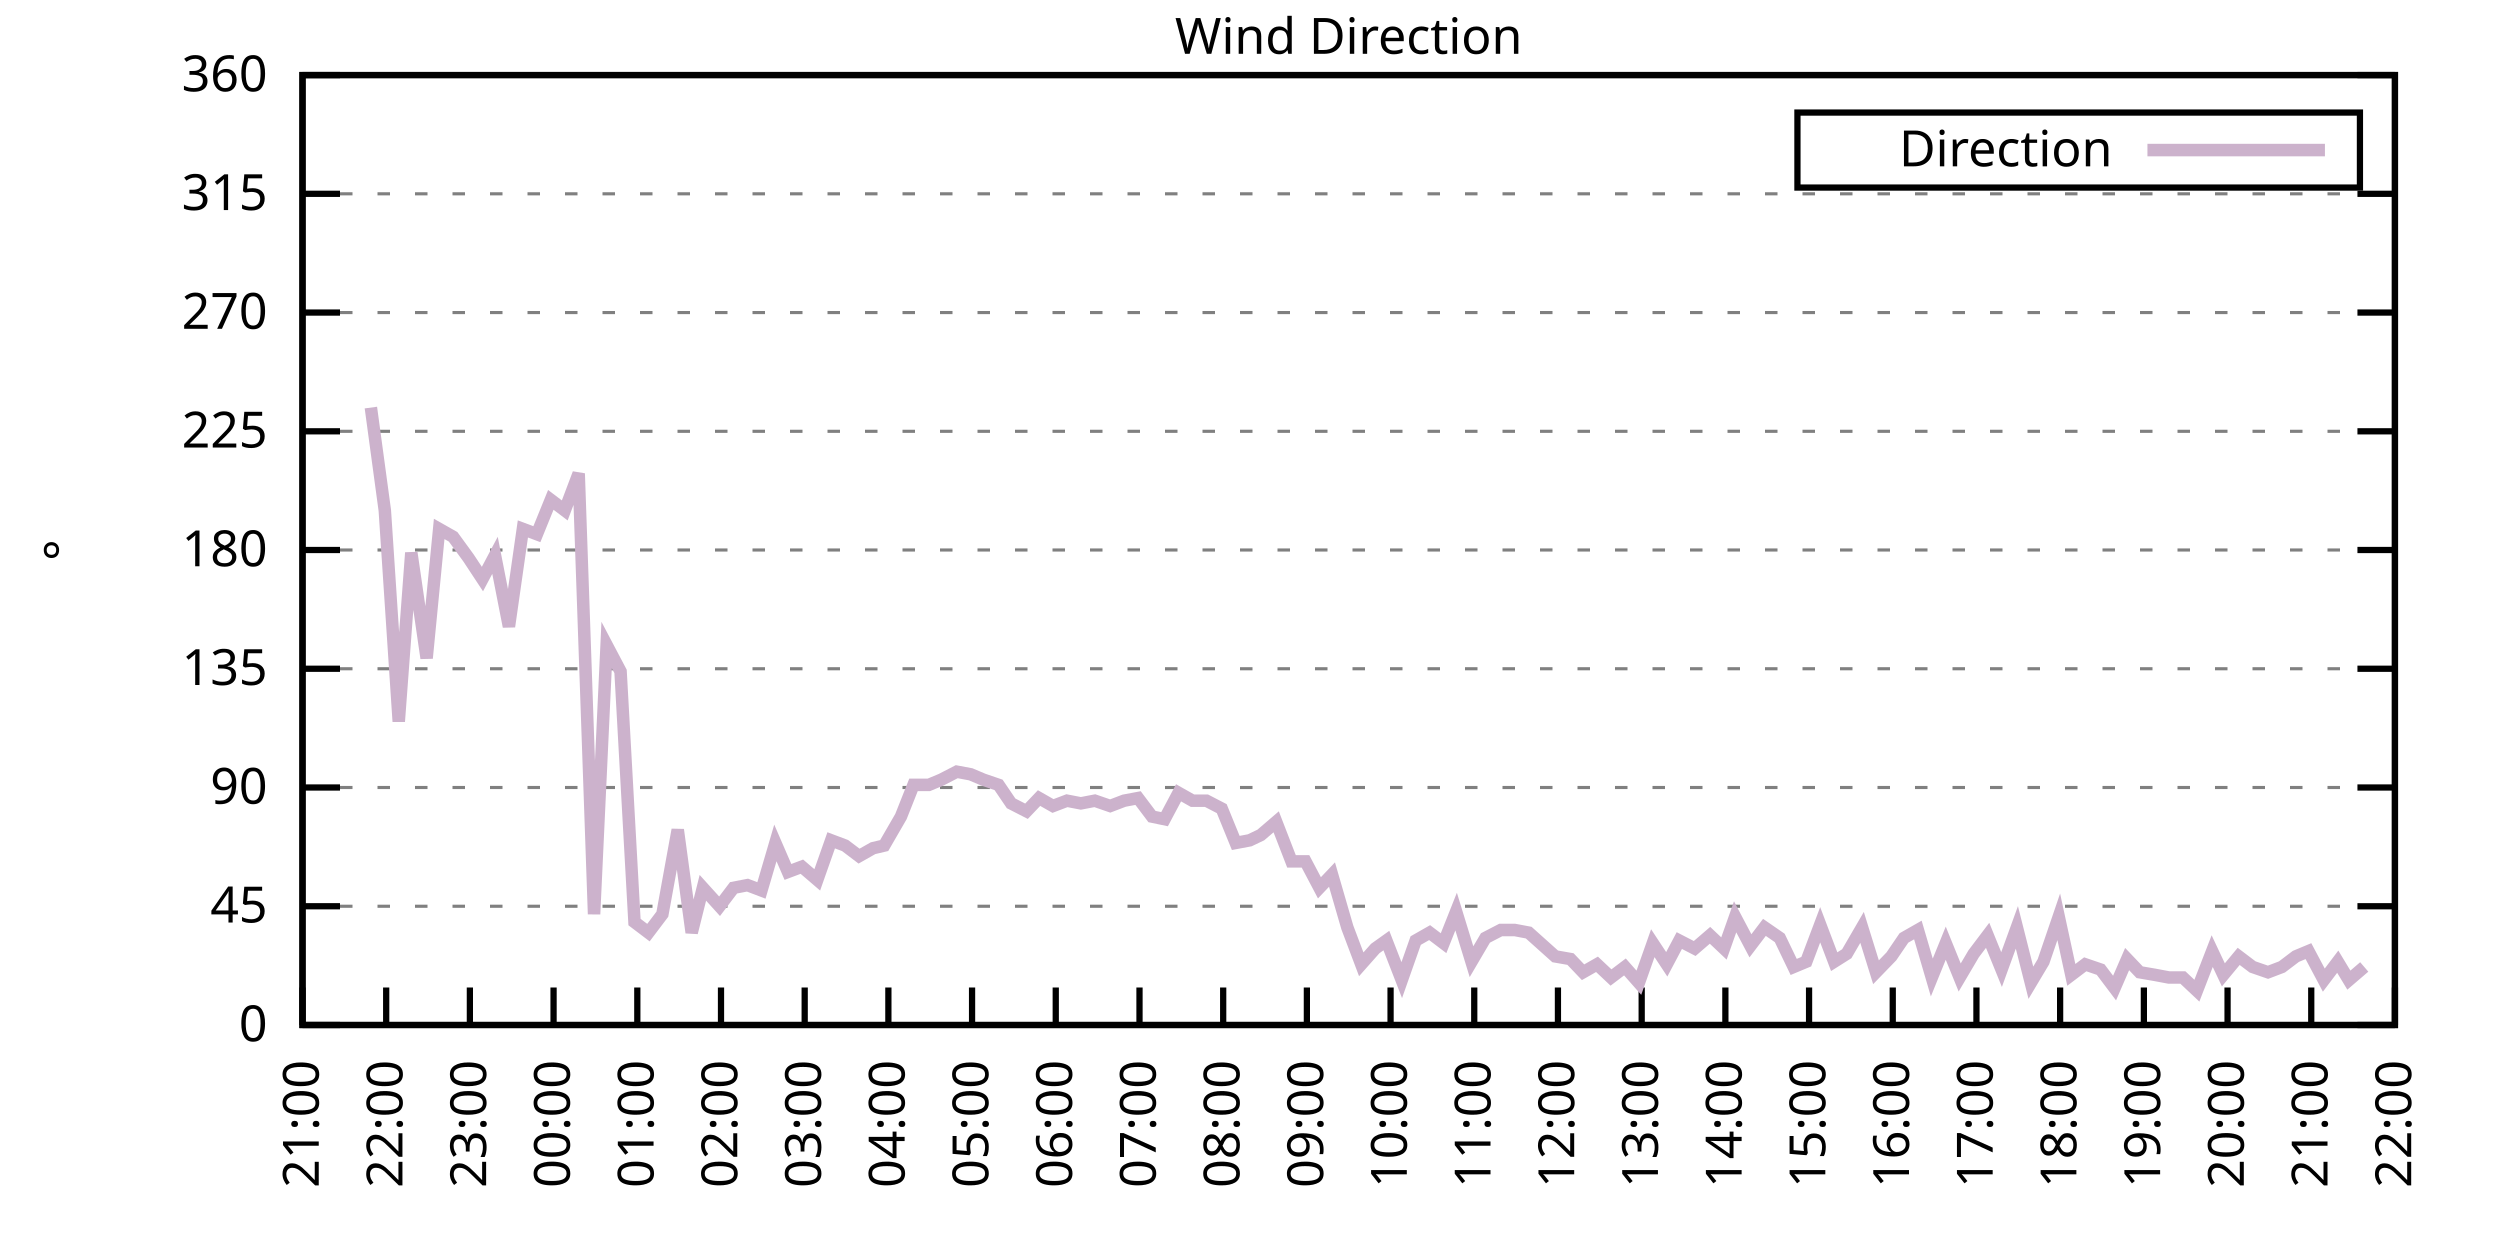
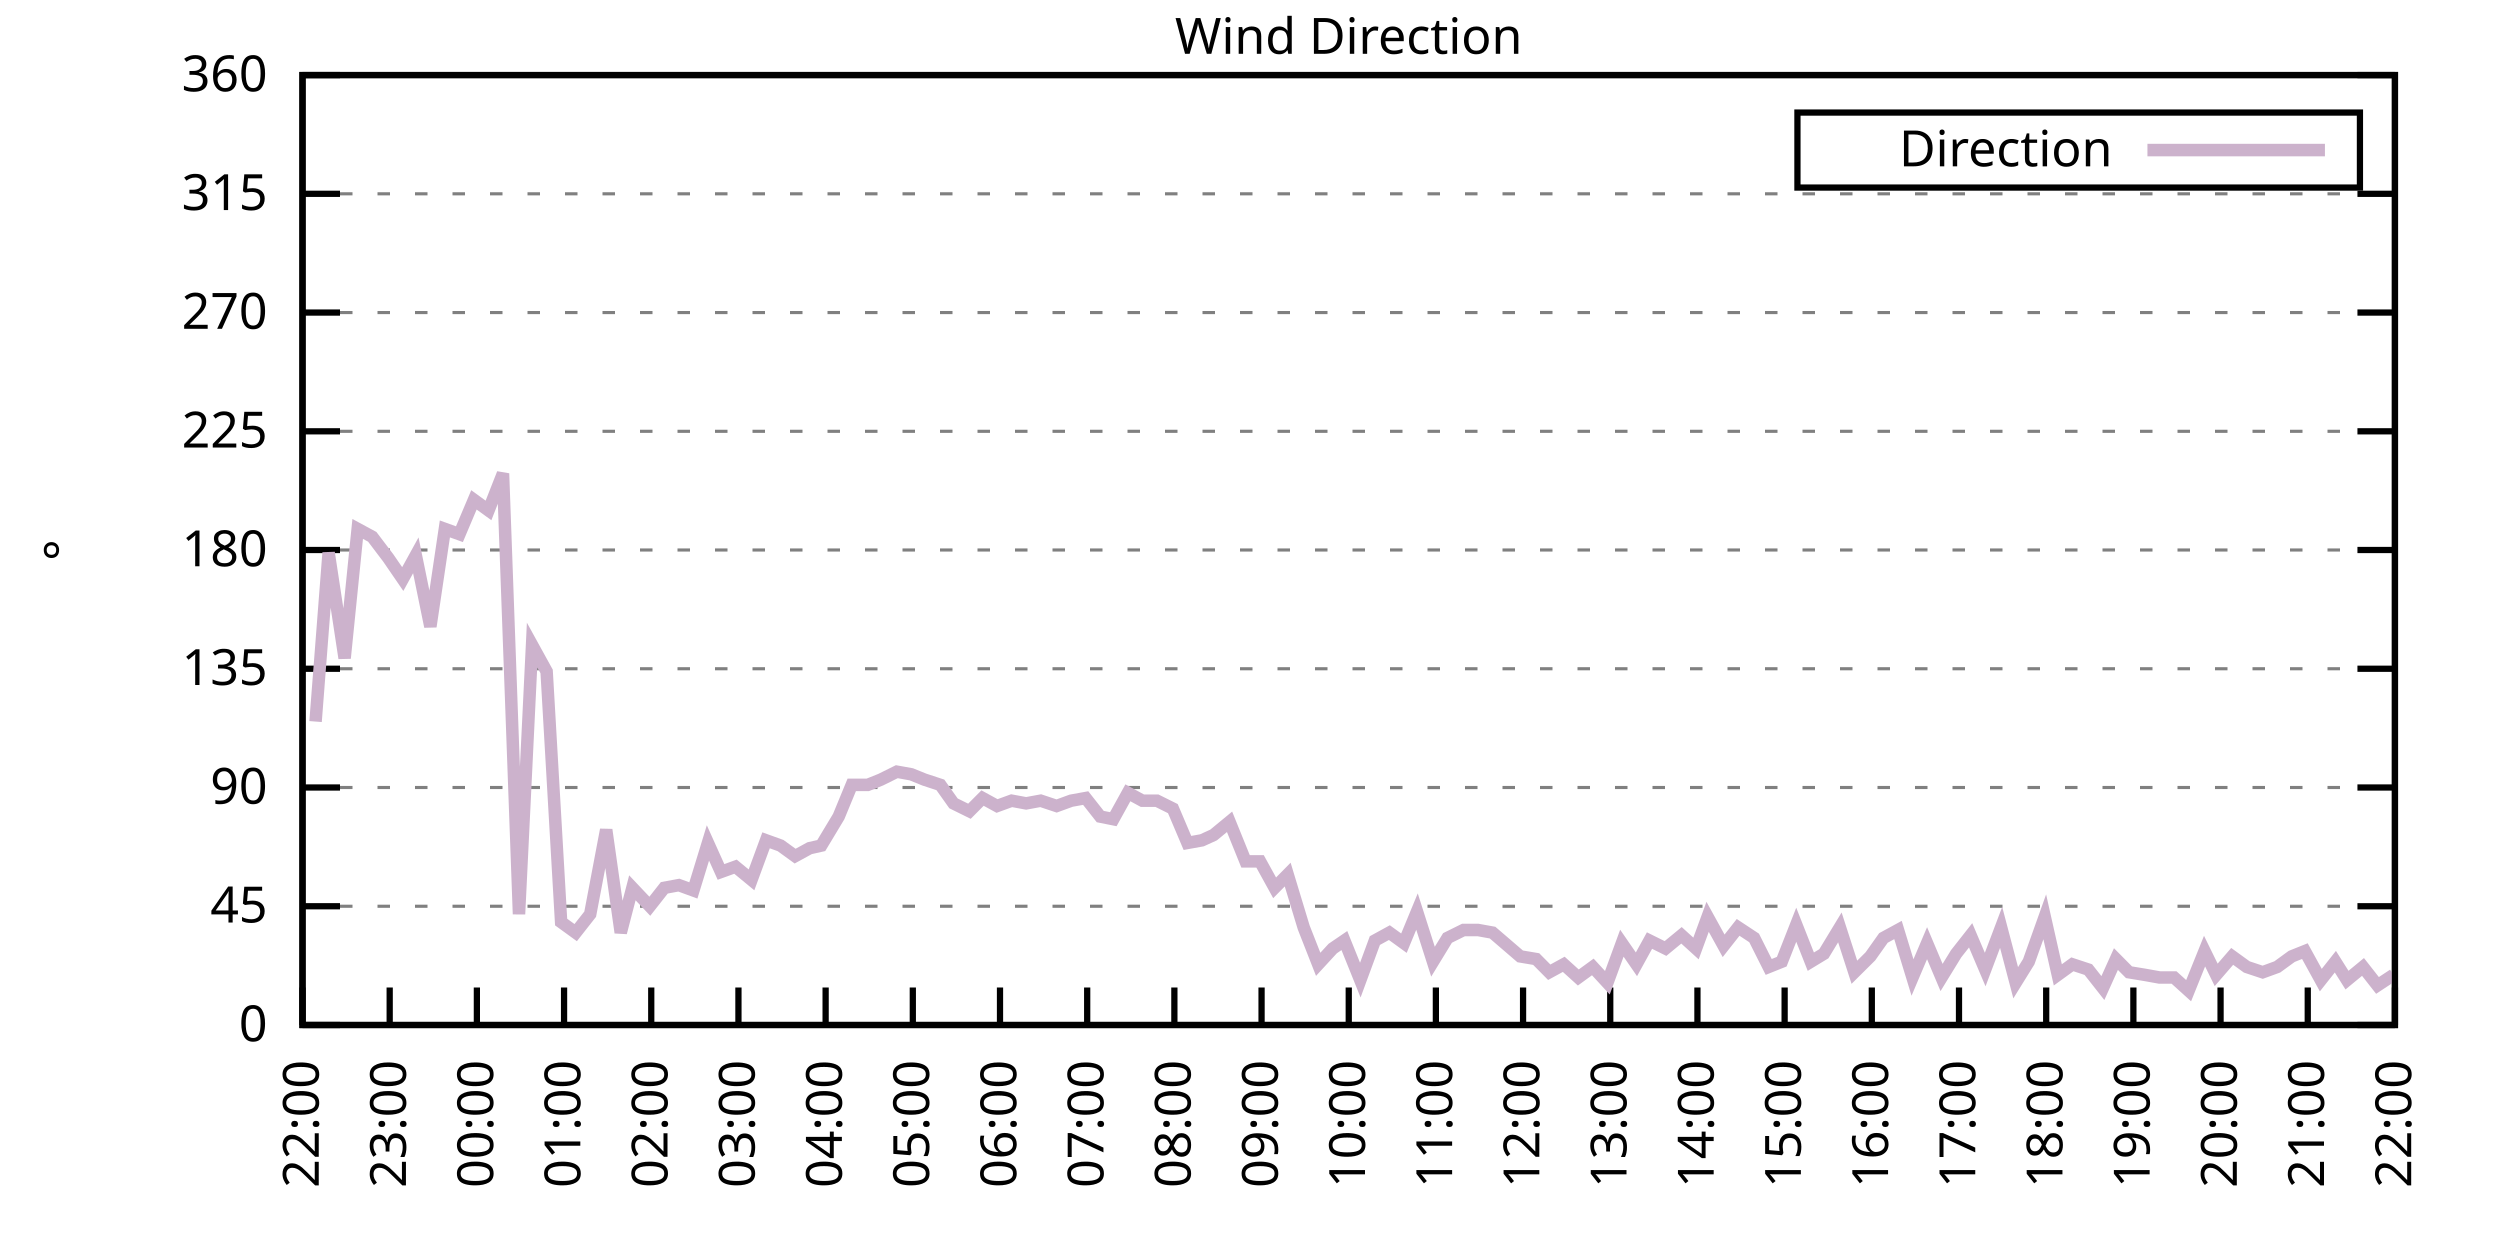
<svg xmlns="http://www.w3.org/2000/svg" xmlns:xlink="http://www.w3.org/1999/xlink" width="400" height="200" viewBox="0 0 400 200">
  <g id="gnuplot_canvas">
    <rect x="0" y="0" width="400" height="200" fill="none" />
    <defs>
      <circle id="gpDot" r="0.5" stroke-width="0.5" stroke="currentColor" />
      <path id="gpPt0" stroke-width="0.333" stroke="currentColor" d="M-1,0 h2 M0,-1 v2" />
      <path id="gpPt1" stroke-width="0.333" stroke="currentColor" d="M-1,-1 L1,1 M1,-1 L-1,1" />
      <path id="gpPt2" stroke-width="0.333" stroke="currentColor" d="M-1,0 L1,0 M0,-1 L0,1 M-1,-1 L1,1 M-1,1 L1,-1" />
      <rect id="gpPt3" stroke-width="0.333" stroke="currentColor" x="-1" y="-1" width="2" height="2" />
      <rect id="gpPt4" stroke-width="0.333" stroke="currentColor" fill="currentColor" x="-1" y="-1" width="2" height="2" />
      <circle id="gpPt5" stroke-width="0.333" stroke="currentColor" cx="0" cy="0" r="1" />
      <use xlink:href="#gpPt5" id="gpPt6" fill="currentColor" stroke="none" />
      <path id="gpPt7" stroke-width="0.333" stroke="currentColor" d="M0,-1.33 L-1.33,0.67 L1.33,0.67 z" />
      <use xlink:href="#gpPt7" id="gpPt8" fill="currentColor" stroke="none" />
      <use xlink:href="#gpPt7" id="gpPt9" stroke="currentColor" transform="rotate(180)" />
      <use xlink:href="#gpPt9" id="gpPt10" fill="currentColor" stroke="none" />
      <use xlink:href="#gpPt3" id="gpPt11" stroke="currentColor" transform="rotate(45)" />
      <use xlink:href="#gpPt11" id="gpPt12" fill="currentColor" stroke="none" />
      <path id="gpPt13" stroke-width="0.333" stroke="currentColor" d="M0,1.330 L1.265,0.411 L0.782,-1.067 L-0.782,-1.076 L-1.265,0.411 z" />
      <use xlink:href="#gpPt13" id="gpPt14" fill="currentColor" stroke="none" />
      <filter id="textbox" filterUnits="objectBoundingBox" x="0" y="0" height="1" width="1">
        <feFlood flood-color="white" flood-opacity="1" result="bgnd" />
        <feComposite in="SourceGraphic" in2="bgnd" operator="atop" />
      </filter>
      <filter id="greybox" filterUnits="objectBoundingBox" x="0" y="0" height="1" width="1">
        <feFlood flood-color="lightgrey" flood-opacity="1" result="grey" />
        <feComposite in="SourceGraphic" in2="grey" operator="atop" />
      </filter>
    </defs>
    <g fill="none" color="white" stroke="currentColor" stroke-width="1.00" stroke-linecap="butt" stroke-linejoin="miter">
</g>
    <g fill="none" color="black" stroke="currentColor" stroke-width="1.00" stroke-linecap="butt" stroke-linejoin="miter">
      <g stroke="none" shape-rendering="crispEdges">
        <polygon fill="rgb(255, 255, 255)" points="48.40,164.00 383.18,164.00 383.18,12.02 48.40,12.02 " />
      </g>
    </g>
    <g fill="none" color="black" stroke="currentColor" stroke-width="1.00" stroke-linecap="butt" stroke-linejoin="miter">
</g>
    <g fill="none" color="black" stroke="black" stroke-width="0.50" stroke-linecap="butt" stroke-linejoin="miter">
</g>
    <g fill="none" color="gray" stroke="currentColor" stroke-width="0.50" stroke-linecap="butt" stroke-linejoin="miter">
      <path stroke="gray" stroke-dasharray="2,4" class="gridline" d="M48.40,164.00 L383.19,164.00  " />
    </g>
    <g fill="none" color="gray" stroke="gray" stroke-width="1.00" stroke-linecap="butt" stroke-linejoin="miter">
</g>
    <g fill="none" color="black" stroke="currentColor" stroke-width="1.00" stroke-linecap="butt" stroke-linejoin="miter">
      <path stroke="black" d="M48.40,164.00 L54.40,164.00 M383.19,164.00 L377.19,164.00  " />
      <g transform="translate(42.80,166.60)" stroke="none" fill="black" font-family="Sans" font-size="8.00" text-anchor="end">
        <text>
          <tspan font-family="Sans"> 0</tspan>
        </text>
      </g>
    </g>
    <g fill="none" color="black" stroke="currentColor" stroke-width="1.00" stroke-linecap="butt" stroke-linejoin="miter">
</g>
    <g fill="none" color="black" stroke="black" stroke-width="0.50" stroke-linecap="butt" stroke-linejoin="miter">
</g>
    <g fill="none" color="gray" stroke="currentColor" stroke-width="0.50" stroke-linecap="butt" stroke-linejoin="miter">
      <path stroke="gray" stroke-dasharray="2,4" class="gridline" d="M48.40,145.00 L383.19,145.00  " />
    </g>
    <g fill="none" color="gray" stroke="gray" stroke-width="1.00" stroke-linecap="butt" stroke-linejoin="miter">
</g>
    <g fill="none" color="black" stroke="currentColor" stroke-width="1.00" stroke-linecap="butt" stroke-linejoin="miter">
      <path stroke="black" d="M48.40,145.00 L54.40,145.00 M383.19,145.00 L377.19,145.00  " />
      <g transform="translate(42.80,147.60)" stroke="none" fill="black" font-family="Sans" font-size="8.00" text-anchor="end">
        <text>
          <tspan font-family="Sans"> 45</tspan>
        </text>
      </g>
    </g>
    <g fill="none" color="black" stroke="currentColor" stroke-width="1.00" stroke-linecap="butt" stroke-linejoin="miter">
</g>
    <g fill="none" color="black" stroke="black" stroke-width="0.50" stroke-linecap="butt" stroke-linejoin="miter">
</g>
    <g fill="none" color="gray" stroke="currentColor" stroke-width="0.50" stroke-linecap="butt" stroke-linejoin="miter">
      <path stroke="gray" stroke-dasharray="2,4" class="gridline" d="M48.40,126.00 L383.19,126.00  " />
    </g>
    <g fill="none" color="gray" stroke="gray" stroke-width="1.00" stroke-linecap="butt" stroke-linejoin="miter">
</g>
    <g fill="none" color="black" stroke="currentColor" stroke-width="1.00" stroke-linecap="butt" stroke-linejoin="miter">
      <path stroke="black" d="M48.40,126.00 L54.40,126.00 M383.19,126.00 L377.19,126.00  " />
      <g transform="translate(42.80,128.60)" stroke="none" fill="black" font-family="Sans" font-size="8.00" text-anchor="end">
        <text>
          <tspan font-family="Sans"> 90</tspan>
        </text>
      </g>
    </g>
    <g fill="none" color="black" stroke="currentColor" stroke-width="1.00" stroke-linecap="butt" stroke-linejoin="miter">
</g>
    <g fill="none" color="black" stroke="black" stroke-width="0.50" stroke-linecap="butt" stroke-linejoin="miter">
</g>
    <g fill="none" color="gray" stroke="currentColor" stroke-width="0.50" stroke-linecap="butt" stroke-linejoin="miter">
      <path stroke="gray" stroke-dasharray="2,4" class="gridline" d="M48.40,107.00 L383.19,107.00  " />
    </g>
    <g fill="none" color="gray" stroke="gray" stroke-width="1.00" stroke-linecap="butt" stroke-linejoin="miter">
</g>
    <g fill="none" color="black" stroke="currentColor" stroke-width="1.00" stroke-linecap="butt" stroke-linejoin="miter">
      <path stroke="black" d="M48.40,107.00 L54.40,107.00 M383.19,107.00 L377.19,107.00  " />
      <g transform="translate(42.80,109.60)" stroke="none" fill="black" font-family="Sans" font-size="8.00" text-anchor="end">
        <text>
          <tspan font-family="Sans"> 135</tspan>
        </text>
      </g>
    </g>
    <g fill="none" color="black" stroke="currentColor" stroke-width="1.00" stroke-linecap="butt" stroke-linejoin="miter">
</g>
    <g fill="none" color="black" stroke="black" stroke-width="0.50" stroke-linecap="butt" stroke-linejoin="miter">
</g>
    <g fill="none" color="gray" stroke="currentColor" stroke-width="0.50" stroke-linecap="butt" stroke-linejoin="miter">
      <path stroke="gray" stroke-dasharray="2,4" class="gridline" d="M48.40,88.00 L383.19,88.00  " />
    </g>
    <g fill="none" color="gray" stroke="gray" stroke-width="1.00" stroke-linecap="butt" stroke-linejoin="miter">
</g>
    <g fill="none" color="black" stroke="currentColor" stroke-width="1.00" stroke-linecap="butt" stroke-linejoin="miter">
      <path stroke="black" d="M48.40,88.00 L54.40,88.00 M383.19,88.00 L377.19,88.00  " />
      <g transform="translate(42.80,90.60)" stroke="none" fill="black" font-family="Sans" font-size="8.00" text-anchor="end">
        <text>
          <tspan font-family="Sans"> 180</tspan>
        </text>
      </g>
    </g>
    <g fill="none" color="black" stroke="currentColor" stroke-width="1.00" stroke-linecap="butt" stroke-linejoin="miter">
</g>
    <g fill="none" color="black" stroke="black" stroke-width="0.50" stroke-linecap="butt" stroke-linejoin="miter">
</g>
    <g fill="none" color="gray" stroke="currentColor" stroke-width="0.50" stroke-linecap="butt" stroke-linejoin="miter">
      <path stroke="gray" stroke-dasharray="2,4" class="gridline" d="M48.40,69.01 L383.19,69.01  " />
    </g>
    <g fill="none" color="gray" stroke="gray" stroke-width="1.00" stroke-linecap="butt" stroke-linejoin="miter">
</g>
    <g fill="none" color="black" stroke="currentColor" stroke-width="1.00" stroke-linecap="butt" stroke-linejoin="miter">
      <path stroke="black" d="M48.40,69.01 L54.40,69.01 M383.19,69.01 L377.19,69.01  " />
      <g transform="translate(42.80,71.61)" stroke="none" fill="black" font-family="Sans" font-size="8.00" text-anchor="end">
        <text>
          <tspan font-family="Sans"> 225</tspan>
        </text>
      </g>
    </g>
    <g fill="none" color="black" stroke="currentColor" stroke-width="1.00" stroke-linecap="butt" stroke-linejoin="miter">
</g>
    <g fill="none" color="black" stroke="black" stroke-width="0.50" stroke-linecap="butt" stroke-linejoin="miter">
</g>
    <g fill="none" color="gray" stroke="currentColor" stroke-width="0.50" stroke-linecap="butt" stroke-linejoin="miter">
      <path stroke="gray" stroke-dasharray="2,4" class="gridline" d="M48.40,50.01 L383.19,50.01  " />
    </g>
    <g fill="none" color="gray" stroke="gray" stroke-width="1.00" stroke-linecap="butt" stroke-linejoin="miter">
</g>
    <g fill="none" color="black" stroke="currentColor" stroke-width="1.00" stroke-linecap="butt" stroke-linejoin="miter">
      <path stroke="black" d="M48.40,50.01 L54.40,50.01 M383.19,50.01 L377.19,50.01  " />
      <g transform="translate(42.80,52.61)" stroke="none" fill="black" font-family="Sans" font-size="8.00" text-anchor="end">
        <text>
          <tspan font-family="Sans"> 270</tspan>
        </text>
      </g>
    </g>
    <g fill="none" color="black" stroke="currentColor" stroke-width="1.00" stroke-linecap="butt" stroke-linejoin="miter">
</g>
    <g fill="none" color="black" stroke="black" stroke-width="0.50" stroke-linecap="butt" stroke-linejoin="miter">
</g>
    <g fill="none" color="gray" stroke="currentColor" stroke-width="0.50" stroke-linecap="butt" stroke-linejoin="miter">
      <path stroke="gray" stroke-dasharray="2,4" class="gridline" d="M48.40,31.01 L383.19,31.01  " />
    </g>
    <g fill="none" color="gray" stroke="gray" stroke-width="1.00" stroke-linecap="butt" stroke-linejoin="miter">
</g>
    <g fill="none" color="black" stroke="currentColor" stroke-width="1.00" stroke-linecap="butt" stroke-linejoin="miter">
      <path stroke="black" d="M48.40,31.01 L54.40,31.01 M383.19,31.01 L377.19,31.01  " />
      <g transform="translate(42.80,33.61)" stroke="none" fill="black" font-family="Sans" font-size="8.00" text-anchor="end">
        <text>
          <tspan font-family="Sans"> 315</tspan>
        </text>
      </g>
    </g>
    <g fill="none" color="black" stroke="currentColor" stroke-width="1.00" stroke-linecap="butt" stroke-linejoin="miter">
</g>
    <g fill="none" color="black" stroke="black" stroke-width="0.50" stroke-linecap="butt" stroke-linejoin="miter">
</g>
    <g fill="none" color="gray" stroke="currentColor" stroke-width="0.50" stroke-linecap="butt" stroke-linejoin="miter">
      <path stroke="gray" stroke-dasharray="2,4" class="gridline" d="M48.40,12.01 L383.19,12.01  " />
    </g>
    <g fill="none" color="gray" stroke="gray" stroke-width="1.00" stroke-linecap="butt" stroke-linejoin="miter">
</g>
    <g fill="none" color="black" stroke="currentColor" stroke-width="1.00" stroke-linecap="butt" stroke-linejoin="miter">
      <path stroke="black" d="M48.40,12.01 L54.40,12.01 M383.19,12.01 L377.19,12.01  " />
      <g transform="translate(42.80,14.61)" stroke="none" fill="black" font-family="Sans" font-size="8.00" text-anchor="end">
        <text>
          <tspan font-family="Sans"> 360</tspan>
        </text>
      </g>
    </g>
    <g fill="none" color="black" stroke="currentColor" stroke-width="1.00" stroke-linecap="butt" stroke-linejoin="miter">
      <path stroke="black" d="M48.40,164.00 L48.40,158.00  " />
      <g transform="translate(51.00,169.60) rotate(270.00)" stroke="none" fill="black" font-family="Sans" font-size="8.00" text-anchor="end">
        <text>
-           <tspan font-family="Sans">21:00</tspan>
-         </text>
-       </g>
-     </g>
-     <g fill="none" color="black" stroke="currentColor" stroke-width="1.00" stroke-linecap="butt" stroke-linejoin="miter">
-       <path stroke="black" d="M61.79,164.00 L61.79,158.00  " />
-       <g transform="translate(64.39,169.60) rotate(270.00)" stroke="none" fill="black" font-family="Sans" font-size="8.00" text-anchor="end">
-         <text>
          <tspan font-family="Sans">22:00</tspan>
        </text>
      </g>
    </g>
    <g fill="none" color="black" stroke="currentColor" stroke-width="1.00" stroke-linecap="butt" stroke-linejoin="miter">
-       <path stroke="black" d="M75.18,164.00 L75.18,158.00  " />
-       <g transform="translate(77.78,169.60) rotate(270.00)" stroke="none" fill="black" font-family="Sans" font-size="8.00" text-anchor="end">
+       <path stroke="black" d="M62.35,164.00 L62.35,158.00  " />
+       <g transform="translate(64.95,169.60) rotate(270.00)" stroke="none" fill="black" font-family="Sans" font-size="8.00" text-anchor="end">
        <text>
          <tspan font-family="Sans">23:00</tspan>
        </text>
      </g>
    </g>
    <g fill="none" color="black" stroke="currentColor" stroke-width="1.00" stroke-linecap="butt" stroke-linejoin="miter">
-       <path stroke="black" d="M88.57,164.00 L88.57,158.00  " />
-       <g transform="translate(91.17,169.60) rotate(270.00)" stroke="none" fill="black" font-family="Sans" font-size="8.00" text-anchor="end">
+       <path stroke="black" d="M76.30,164.00 L76.30,158.00  " />
+       <g transform="translate(78.90,169.60) rotate(270.00)" stroke="none" fill="black" font-family="Sans" font-size="8.00" text-anchor="end">
        <text>
          <tspan font-family="Sans">00:00</tspan>
        </text>
      </g>
    </g>
    <g fill="none" color="black" stroke="currentColor" stroke-width="1.00" stroke-linecap="butt" stroke-linejoin="miter">
-       <path stroke="black" d="M101.97,164.00 L101.97,158.00  " />
-       <g transform="translate(104.57,169.60) rotate(270.00)" stroke="none" fill="black" font-family="Sans" font-size="8.00" text-anchor="end">
+       <path stroke="black" d="M90.25,164.00 L90.25,158.00  " />
+       <g transform="translate(92.85,169.60) rotate(270.00)" stroke="none" fill="black" font-family="Sans" font-size="8.00" text-anchor="end">
        <text>
          <tspan font-family="Sans">01:00</tspan>
        </text>
      </g>
    </g>
    <g fill="none" color="black" stroke="currentColor" stroke-width="1.00" stroke-linecap="butt" stroke-linejoin="miter">
-       <path stroke="black" d="M115.36,164.00 L115.36,158.00  " />
-       <g transform="translate(117.96,169.60) rotate(270.00)" stroke="none" fill="black" font-family="Sans" font-size="8.00" text-anchor="end">
+       <path stroke="black" d="M104.20,164.00 L104.20,158.00  " />
+       <g transform="translate(106.80,169.60) rotate(270.00)" stroke="none" fill="black" font-family="Sans" font-size="8.00" text-anchor="end">
        <text>
          <tspan font-family="Sans">02:00</tspan>
        </text>
      </g>
    </g>
    <g fill="none" color="black" stroke="currentColor" stroke-width="1.00" stroke-linecap="butt" stroke-linejoin="miter">
-       <path stroke="black" d="M128.75,164.00 L128.75,158.00  " />
-       <g transform="translate(131.35,169.60) rotate(270.00)" stroke="none" fill="black" font-family="Sans" font-size="8.00" text-anchor="end">
+       <path stroke="black" d="M118.15,164.00 L118.15,158.00  " />
+       <g transform="translate(120.75,169.60) rotate(270.00)" stroke="none" fill="black" font-family="Sans" font-size="8.00" text-anchor="end">
        <text>
          <tspan font-family="Sans">03:00</tspan>
        </text>
      </g>
    </g>
    <g fill="none" color="black" stroke="currentColor" stroke-width="1.00" stroke-linecap="butt" stroke-linejoin="miter">
-       <path stroke="black" d="M142.14,164.00 L142.14,158.00  " />
-       <g transform="translate(144.74,169.60) rotate(270.00)" stroke="none" fill="black" font-family="Sans" font-size="8.00" text-anchor="end">
+       <path stroke="black" d="M132.10,164.00 L132.10,158.00  " />
+       <g transform="translate(134.70,169.60) rotate(270.00)" stroke="none" fill="black" font-family="Sans" font-size="8.00" text-anchor="end">
        <text>
          <tspan font-family="Sans">04:00</tspan>
        </text>
      </g>
    </g>
    <g fill="none" color="black" stroke="currentColor" stroke-width="1.00" stroke-linecap="butt" stroke-linejoin="miter">
-       <path stroke="black" d="M155.53,164.00 L155.53,158.00  " />
-       <g transform="translate(158.13,169.60) rotate(270.00)" stroke="none" fill="black" font-family="Sans" font-size="8.00" text-anchor="end">
+       <path stroke="black" d="M146.05,164.00 L146.05,158.00  " />
+       <g transform="translate(148.65,169.60) rotate(270.00)" stroke="none" fill="black" font-family="Sans" font-size="8.00" text-anchor="end">
        <text>
          <tspan font-family="Sans">05:00</tspan>
        </text>
      </g>
    </g>
    <g fill="none" color="black" stroke="currentColor" stroke-width="1.00" stroke-linecap="butt" stroke-linejoin="miter">
-       <path stroke="black" d="M168.92,164.00 L168.92,158.00  " />
-       <g transform="translate(171.52,169.60) rotate(270.00)" stroke="none" fill="black" font-family="Sans" font-size="8.00" text-anchor="end">
+       <path stroke="black" d="M160.00,164.00 L160.00,158.00  " />
+       <g transform="translate(162.60,169.60) rotate(270.00)" stroke="none" fill="black" font-family="Sans" font-size="8.00" text-anchor="end">
        <text>
          <tspan font-family="Sans">06:00</tspan>
        </text>
      </g>
    </g>
    <g fill="none" color="black" stroke="currentColor" stroke-width="1.00" stroke-linecap="butt" stroke-linejoin="miter">
-       <path stroke="black" d="M182.32,164.00 L182.32,158.00  " />
-       <g transform="translate(184.92,169.60) rotate(270.00)" stroke="none" fill="black" font-family="Sans" font-size="8.00" text-anchor="end">
+       <path stroke="black" d="M173.95,164.00 L173.95,158.00  " />
+       <g transform="translate(176.55,169.60) rotate(270.00)" stroke="none" fill="black" font-family="Sans" font-size="8.00" text-anchor="end">
        <text>
          <tspan font-family="Sans">07:00</tspan>
        </text>
      </g>
    </g>
    <g fill="none" color="black" stroke="currentColor" stroke-width="1.00" stroke-linecap="butt" stroke-linejoin="miter">
-       <path stroke="black" d="M195.71,164.00 L195.71,158.00  " />
-       <g transform="translate(198.31,169.60) rotate(270.00)" stroke="none" fill="black" font-family="Sans" font-size="8.00" text-anchor="end">
+       <path stroke="black" d="M187.90,164.00 L187.90,158.00  " />
+       <g transform="translate(190.50,169.60) rotate(270.00)" stroke="none" fill="black" font-family="Sans" font-size="8.00" text-anchor="end">
        <text>
          <tspan font-family="Sans">08:00</tspan>
        </text>
      </g>
    </g>
    <g fill="none" color="black" stroke="currentColor" stroke-width="1.00" stroke-linecap="butt" stroke-linejoin="miter">
-       <path stroke="black" d="M209.10,164.00 L209.10,158.00  " />
-       <g transform="translate(211.70,169.60) rotate(270.00)" stroke="none" fill="black" font-family="Sans" font-size="8.00" text-anchor="end">
+       <path stroke="black" d="M201.85,164.00 L201.85,158.00  " />
+       <g transform="translate(204.45,169.60) rotate(270.00)" stroke="none" fill="black" font-family="Sans" font-size="8.00" text-anchor="end">
        <text>
          <tspan font-family="Sans">09:00</tspan>
        </text>
      </g>
    </g>
    <g fill="none" color="black" stroke="currentColor" stroke-width="1.00" stroke-linecap="butt" stroke-linejoin="miter">
-       <path stroke="black" d="M222.49,164.00 L222.49,158.00  " />
-       <g transform="translate(225.09,169.60) rotate(270.00)" stroke="none" fill="black" font-family="Sans" font-size="8.00" text-anchor="end">
+       <path stroke="black" d="M215.80,164.00 L215.80,158.00  " />
+       <g transform="translate(218.40,169.60) rotate(270.00)" stroke="none" fill="black" font-family="Sans" font-size="8.00" text-anchor="end">
        <text>
          <tspan font-family="Sans">10:00</tspan>
        </text>
      </g>
    </g>
    <g fill="none" color="black" stroke="currentColor" stroke-width="1.00" stroke-linecap="butt" stroke-linejoin="miter">
-       <path stroke="black" d="M235.88,164.00 L235.88,158.00  " />
-       <g transform="translate(238.48,169.60) rotate(270.00)" stroke="none" fill="black" font-family="Sans" font-size="8.00" text-anchor="end">
+       <path stroke="black" d="M229.74,164.00 L229.74,158.00  " />
+       <g transform="translate(232.34,169.60) rotate(270.00)" stroke="none" fill="black" font-family="Sans" font-size="8.00" text-anchor="end">
        <text>
          <tspan font-family="Sans">11:00</tspan>
        </text>
      </g>
    </g>
    <g fill="none" color="black" stroke="currentColor" stroke-width="1.00" stroke-linecap="butt" stroke-linejoin="miter">
-       <path stroke="black" d="M249.27,164.00 L249.27,158.00  " />
-       <g transform="translate(251.87,169.60) rotate(270.00)" stroke="none" fill="black" font-family="Sans" font-size="8.00" text-anchor="end">
+       <path stroke="black" d="M243.69,164.00 L243.69,158.00  " />
+       <g transform="translate(246.29,169.60) rotate(270.00)" stroke="none" fill="black" font-family="Sans" font-size="8.00" text-anchor="end">
        <text>
          <tspan font-family="Sans">12:00</tspan>
        </text>
      </g>
    </g>
    <g fill="none" color="black" stroke="currentColor" stroke-width="1.00" stroke-linecap="butt" stroke-linejoin="miter">
-       <path stroke="black" d="M262.67,164.00 L262.67,158.00  " />
-       <g transform="translate(265.27,169.60) rotate(270.00)" stroke="none" fill="black" font-family="Sans" font-size="8.00" text-anchor="end">
+       <path stroke="black" d="M257.64,164.00 L257.64,158.00  " />
+       <g transform="translate(260.24,169.60) rotate(270.00)" stroke="none" fill="black" font-family="Sans" font-size="8.00" text-anchor="end">
        <text>
          <tspan font-family="Sans">13:00</tspan>
        </text>
      </g>
    </g>
    <g fill="none" color="black" stroke="currentColor" stroke-width="1.00" stroke-linecap="butt" stroke-linejoin="miter">
-       <path stroke="black" d="M276.06,164.00 L276.06,158.00  " />
-       <g transform="translate(278.66,169.60) rotate(270.00)" stroke="none" fill="black" font-family="Sans" font-size="8.00" text-anchor="end">
+       <path stroke="black" d="M271.59,164.00 L271.59,158.00  " />
+       <g transform="translate(274.19,169.60) rotate(270.00)" stroke="none" fill="black" font-family="Sans" font-size="8.00" text-anchor="end">
        <text>
          <tspan font-family="Sans">14:00</tspan>
        </text>
      </g>
    </g>
    <g fill="none" color="black" stroke="currentColor" stroke-width="1.00" stroke-linecap="butt" stroke-linejoin="miter">
-       <path stroke="black" d="M289.45,164.00 L289.45,158.00  " />
-       <g transform="translate(292.05,169.60) rotate(270.00)" stroke="none" fill="black" font-family="Sans" font-size="8.00" text-anchor="end">
+       <path stroke="black" d="M285.54,164.00 L285.54,158.00  " />
+       <g transform="translate(288.14,169.60) rotate(270.00)" stroke="none" fill="black" font-family="Sans" font-size="8.00" text-anchor="end">
        <text>
          <tspan font-family="Sans">15:00</tspan>
        </text>
      </g>
    </g>
    <g fill="none" color="black" stroke="currentColor" stroke-width="1.00" stroke-linecap="butt" stroke-linejoin="miter">
-       <path stroke="black" d="M302.84,164.00 L302.84,158.00  " />
-       <g transform="translate(305.44,169.60) rotate(270.00)" stroke="none" fill="black" font-family="Sans" font-size="8.00" text-anchor="end">
+       <path stroke="black" d="M299.49,164.00 L299.49,158.00  " />
+       <g transform="translate(302.09,169.60) rotate(270.00)" stroke="none" fill="black" font-family="Sans" font-size="8.00" text-anchor="end">
        <text>
          <tspan font-family="Sans">16:00</tspan>
        </text>
      </g>
    </g>
    <g fill="none" color="black" stroke="currentColor" stroke-width="1.00" stroke-linecap="butt" stroke-linejoin="miter">
-       <path stroke="black" d="M316.23,164.00 L316.23,158.00  " />
-       <g transform="translate(318.83,169.60) rotate(270.00)" stroke="none" fill="black" font-family="Sans" font-size="8.00" text-anchor="end">
+       <path stroke="black" d="M313.44,164.00 L313.44,158.00  " />
+       <g transform="translate(316.04,169.60) rotate(270.00)" stroke="none" fill="black" font-family="Sans" font-size="8.00" text-anchor="end">
        <text>
          <tspan font-family="Sans">17:00</tspan>
        </text>
      </g>
    </g>
    <g fill="none" color="black" stroke="currentColor" stroke-width="1.00" stroke-linecap="butt" stroke-linejoin="miter">
-       <path stroke="black" d="M329.62,164.00 L329.62,158.00  " />
-       <g transform="translate(332.22,169.60) rotate(270.00)" stroke="none" fill="black" font-family="Sans" font-size="8.00" text-anchor="end">
+       <path stroke="black" d="M327.39,164.00 L327.39,158.00  " />
+       <g transform="translate(329.99,169.60) rotate(270.00)" stroke="none" fill="black" font-family="Sans" font-size="8.00" text-anchor="end">
        <text>
          <tspan font-family="Sans">18:00</tspan>
        </text>
      </g>
    </g>
    <g fill="none" color="black" stroke="currentColor" stroke-width="1.00" stroke-linecap="butt" stroke-linejoin="miter">
-       <path stroke="black" d="M343.02,164.00 L343.02,158.00  " />
-       <g transform="translate(345.62,169.60) rotate(270.00)" stroke="none" fill="black" font-family="Sans" font-size="8.00" text-anchor="end">
+       <path stroke="black" d="M341.34,164.00 L341.34,158.00  " />
+       <g transform="translate(343.94,169.60) rotate(270.00)" stroke="none" fill="black" font-family="Sans" font-size="8.00" text-anchor="end">
        <text>
          <tspan font-family="Sans">19:00</tspan>
        </text>
      </g>
    </g>
    <g fill="none" color="black" stroke="currentColor" stroke-width="1.00" stroke-linecap="butt" stroke-linejoin="miter">
-       <path stroke="black" d="M356.41,164.00 L356.41,158.00  " />
-       <g transform="translate(359.01,169.60) rotate(270.00)" stroke="none" fill="black" font-family="Sans" font-size="8.00" text-anchor="end">
+       <path stroke="black" d="M355.29,164.00 L355.29,158.00  " />
+       <g transform="translate(357.89,169.60) rotate(270.00)" stroke="none" fill="black" font-family="Sans" font-size="8.00" text-anchor="end">
        <text>
          <tspan font-family="Sans">20:00</tspan>
        </text>
      </g>
    </g>
    <g fill="none" color="black" stroke="currentColor" stroke-width="1.00" stroke-linecap="butt" stroke-linejoin="miter">
-       <path stroke="black" d="M369.80,164.00 L369.80,158.00  " />
-       <g transform="translate(372.40,169.60) rotate(270.00)" stroke="none" fill="black" font-family="Sans" font-size="8.00" text-anchor="end">
+       <path stroke="black" d="M369.24,164.00 L369.24,158.00  " />
+       <g transform="translate(371.84,169.60) rotate(270.00)" stroke="none" fill="black" font-family="Sans" font-size="8.00" text-anchor="end">
        <text>
          <tspan font-family="Sans">21:00</tspan>
        </text>
      </g>
    </g>
    <g fill="none" color="black" stroke="currentColor" stroke-width="1.00" stroke-linecap="butt" stroke-linejoin="miter">
      <path stroke="black" d="M383.19,164.00 L383.19,158.00  " />
      <g transform="translate(385.79,169.60) rotate(270.00)" stroke="none" fill="black" font-family="Sans" font-size="8.00" text-anchor="end">
        <text>
          <tspan font-family="Sans">22:00</tspan>
        </text>
      </g>
    </g>
    <g fill="none" color="black" stroke="currentColor" stroke-width="1.00" stroke-linecap="butt" stroke-linejoin="miter">
</g>
    <g fill="none" color="black" stroke="currentColor" stroke-width="1.00" stroke-linecap="butt" stroke-linejoin="miter">
      <path stroke="black" d="M48.40,12.01 L48.40,164.00 L383.19,164.00 L383.19,12.01 L48.40,12.01 Z  " />
    </g>
    <g fill="none" color="black" stroke="currentColor" stroke-width="1.00" stroke-linecap="butt" stroke-linejoin="miter">
</g>
    <g fill="none" color="black" stroke="currentColor" stroke-width="1.00" stroke-linecap="butt" stroke-linejoin="miter">
      <path stroke="black" d="M287.59,30.01 L287.59,18.01 L377.59,18.01 L377.59,30.01 L287.59,30.01 Z  " />
    </g>
    <g id="Wind_direction_plot_1">
      <g fill="none" color="white" stroke="black" stroke-width="2.00" stroke-linecap="butt" stroke-linejoin="miter">
</g>
      <g fill="none" color="black" stroke="currentColor" stroke-width="2.00" stroke-linecap="butt" stroke-linejoin="miter">
        <g transform="translate(337.99,26.61)" stroke="none" fill="black" font-family="Sans" font-size="8.00" text-anchor="end">
          <text>
            <tspan font-family="Sans">Direction</tspan>
          </text>
        </g>
      </g>
      <g fill="none" color="black" stroke="currentColor" stroke-width="2.00" stroke-linecap="butt" stroke-linejoin="miter">
-         <path stroke="rgb(204, 178, 204)" d="M343.59,24.01 L371.99,24.01 M59.34,65.21 L61.57,81.67 L63.80,115.45 L65.81,88.43 L68.26,105.31 L70.27,84.63   L72.50,85.89 L74.96,89.27 L77.19,92.65 L79.20,88.85 L81.43,100.25 L83.66,84.63 L85.90,85.47 L88.13,79.98   L90.36,81.67 L92.59,75.76 L95.05,146.27 L97.06,103.20 L99.29,107.43 L101.52,147.53 L103.75,149.22 L105.98,146.27   L108.44,132.76 L110.67,149.22 L112.46,142.05 L115.13,145.00 L117.37,142.05 L119.60,141.62 L121.83,142.47 L124.06,134.87   L126.07,139.51 L128.30,138.67 L130.76,140.78 L132.99,134.45 L135.22,135.29 L137.45,136.98 L139.69,135.71 L141.47,135.29   L144.15,130.65 L146.16,125.58 L148.61,125.58 L150.62,124.74 L153.08,123.47 L155.31,123.89 L157.32,124.74 L159.77,125.58   L161.78,128.54 L164.24,129.80 L166.25,127.69 L168.48,128.96 L170.71,128.11 L172.94,128.54 L175.17,128.11 L177.63,128.96   L179.86,128.11 L182.09,127.69 L184.32,130.65 L186.33,131.07 L188.57,126.85 L190.80,128.11 L193.03,128.11 L195.48,129.38   L197.72,134.87 L199.95,134.45 L201.73,133.60 L204.19,131.49 L206.64,137.82 L208.88,137.82 L211.11,142.05 L213.12,139.93   L215.57,148.38 L217.80,154.29 L220.04,151.76 L221.82,150.49 L224.28,156.82 L226.51,150.49 L228.74,149.22 L230.97,150.91   L232.98,145.85 L235.44,153.87 L237.67,150.07 L240.12,148.80 L242.36,148.80 L244.59,149.22 L248.83,153.02 L251.28,153.45   L253.29,155.56 L255.52,154.29 L257.76,156.40 L259.99,154.71 L262.22,157.24 L264.45,150.91 L266.68,154.29 L268.69,150.49   L271.15,151.76 L273.60,149.65 L275.83,151.76 L277.62,146.69 L280.07,151.33 L282.31,148.38 L284.76,150.07 L286.99,154.71   L289.00,153.87 L291.23,147.96 L293.47,153.87 L295.48,152.60 L297.93,148.38 L300.16,155.56 L302.62,153.02 L304.63,150.07   L306.86,148.80 L309.09,156.40 L311.32,150.91 L313.55,156.40 L315.79,152.60 L318.02,149.65 L320.25,155.13 L322.70,148.38   L324.94,157.24 L326.95,153.87 L329.40,146.69 L331.41,155.98 L333.64,154.29 L336.10,155.13 L338.33,158.09 L340.34,153.45   L342.35,155.56 L344.80,155.98 L347.03,156.40 L349.26,156.40 L351.50,158.51 L353.95,152.18 L355.74,155.98 L358.19,153.02   L360.42,154.71 L362.88,155.56 L365.11,154.71 L367.34,153.02 L369.35,152.18 L371.81,156.82 L374.04,153.87 L375.82,156.82   L378.28,154.71  " />
+         <path stroke="rgb(204, 178, 204)" d="M343.59,24.01 L371.99,24.01 M50.49,115.45 L52.58,88.43 L55.14,105.31 L57.23,84.63 L59.56,85.89 L62.12,89.27   L64.44,92.65 L66.53,88.85 L68.86,100.25 L71.18,84.63 L73.51,85.47 L75.83,79.98 L78.16,81.67 L80.48,75.76   L83.04,146.27 L85.13,103.20 L87.46,107.43 L89.78,147.53 L92.11,149.22 L94.43,146.27 L96.99,132.76 L99.32,149.22   L101.18,142.05 L103.97,145.00 L106.29,142.05 L108.62,141.62 L110.94,142.47 L113.27,134.87 L115.36,139.51 L117.68,138.67   L120.24,140.78 L122.57,134.45 L124.89,135.29 L127.22,136.98 L129.54,135.71 L131.40,135.29 L134.19,130.65 L136.28,125.58   L138.84,125.58 L140.93,124.74 L143.49,123.47 L145.81,123.89 L147.91,124.74 L150.46,125.58 L152.56,128.54 L155.11,129.80   L157.21,127.69 L159.53,128.96 L161.86,128.11 L164.18,128.54 L166.51,128.11 L169.06,128.96 L171.39,128.11 L173.71,127.69   L176.04,130.65 L178.13,131.07 L180.46,126.85 L182.78,128.11 L185.11,128.11 L187.66,129.38 L189.99,134.87 L192.31,134.45   L194.17,133.60 L196.73,131.49 L199.29,137.82 L201.61,137.82 L203.94,142.05 L206.03,139.93 L208.59,148.38 L210.91,154.29   L213.24,151.76 L215.10,150.49 L217.65,156.82 L219.98,150.49 L222.30,149.22 L224.63,150.91 L226.72,145.85 L229.28,153.87   L231.60,150.07 L234.16,148.80 L236.49,148.80 L238.81,149.22 L243.23,153.02 L245.79,153.45 L247.88,155.56 L250.20,154.29   L252.53,156.40 L254.85,154.71 L257.18,157.24 L259.50,150.91 L261.83,154.29 L263.92,150.49 L266.48,151.76 L269.04,149.65   L271.36,151.76 L273.22,146.69 L275.78,151.33 L278.10,148.38 L280.66,150.07 L282.99,154.71 L285.08,153.87 L287.40,147.96   L289.73,153.87 L291.82,152.60 L294.38,148.38 L296.70,155.56 L299.26,153.02 L301.35,150.07 L303.68,148.80 L306.00,156.40   L308.33,150.91 L310.65,156.40 L312.98,152.60 L315.30,149.65 L317.63,155.13 L320.18,148.38 L322.51,157.24 L324.60,153.87   L327.16,146.69 L329.25,155.98 L331.58,154.29 L334.13,155.13 L336.46,158.09 L338.55,153.45 L340.64,155.56 L343.20,155.98   L345.53,156.40 L347.85,156.40 L350.18,158.51 L352.73,152.18 L354.59,155.98 L357.15,153.02 L359.48,154.71 L362.03,155.56   L364.36,154.71 L366.68,153.02 L368.78,152.18 L371.33,156.82 L373.66,153.87 L375.52,156.82 L378.08,154.71 L380.40,157.67   L382.96,155.98  " />
      </g>
    </g>
    <g fill="none" color="black" stroke="currentColor" stroke-width="2.00" stroke-linecap="butt" stroke-linejoin="miter">
</g>
    <g fill="none" color="black" stroke="black" stroke-width="1.00" stroke-linecap="butt" stroke-linejoin="miter">
</g>
    <g fill="none" color="black" stroke="currentColor" stroke-width="1.00" stroke-linecap="butt" stroke-linejoin="miter">
      <path stroke="black" d="M48.40,12.01 L48.40,164.00 L383.19,164.00 L383.19,12.01 L48.40,12.01 Z  " />
      <g transform="translate(12.80,88.01) rotate(270.00)" stroke="none" fill="black" font-family="Sans" font-size="8.00" text-anchor="middle">
        <text>
          <tspan font-family="Sans">°</tspan>
        </text>
      </g>
    </g>
    <g fill="none" color="black" stroke="currentColor" stroke-width="1.00" stroke-linecap="butt" stroke-linejoin="miter">
</g>
    <g fill="none" color="black" stroke="currentColor" stroke-width="1.00" stroke-linecap="butt" stroke-linejoin="miter">
      <g transform="translate(215.79,8.61)" stroke="none" fill="black" font-family="Sans" font-size="8.00" text-anchor="middle">
        <text>
          <tspan font-family="Sans">Wind Direction</tspan>
        </text>
      </g>
    </g>
    <g fill="none" color="black" stroke="currentColor" stroke-width="1.00" stroke-linecap="butt" stroke-linejoin="miter">
</g>
  </g>
</svg>
